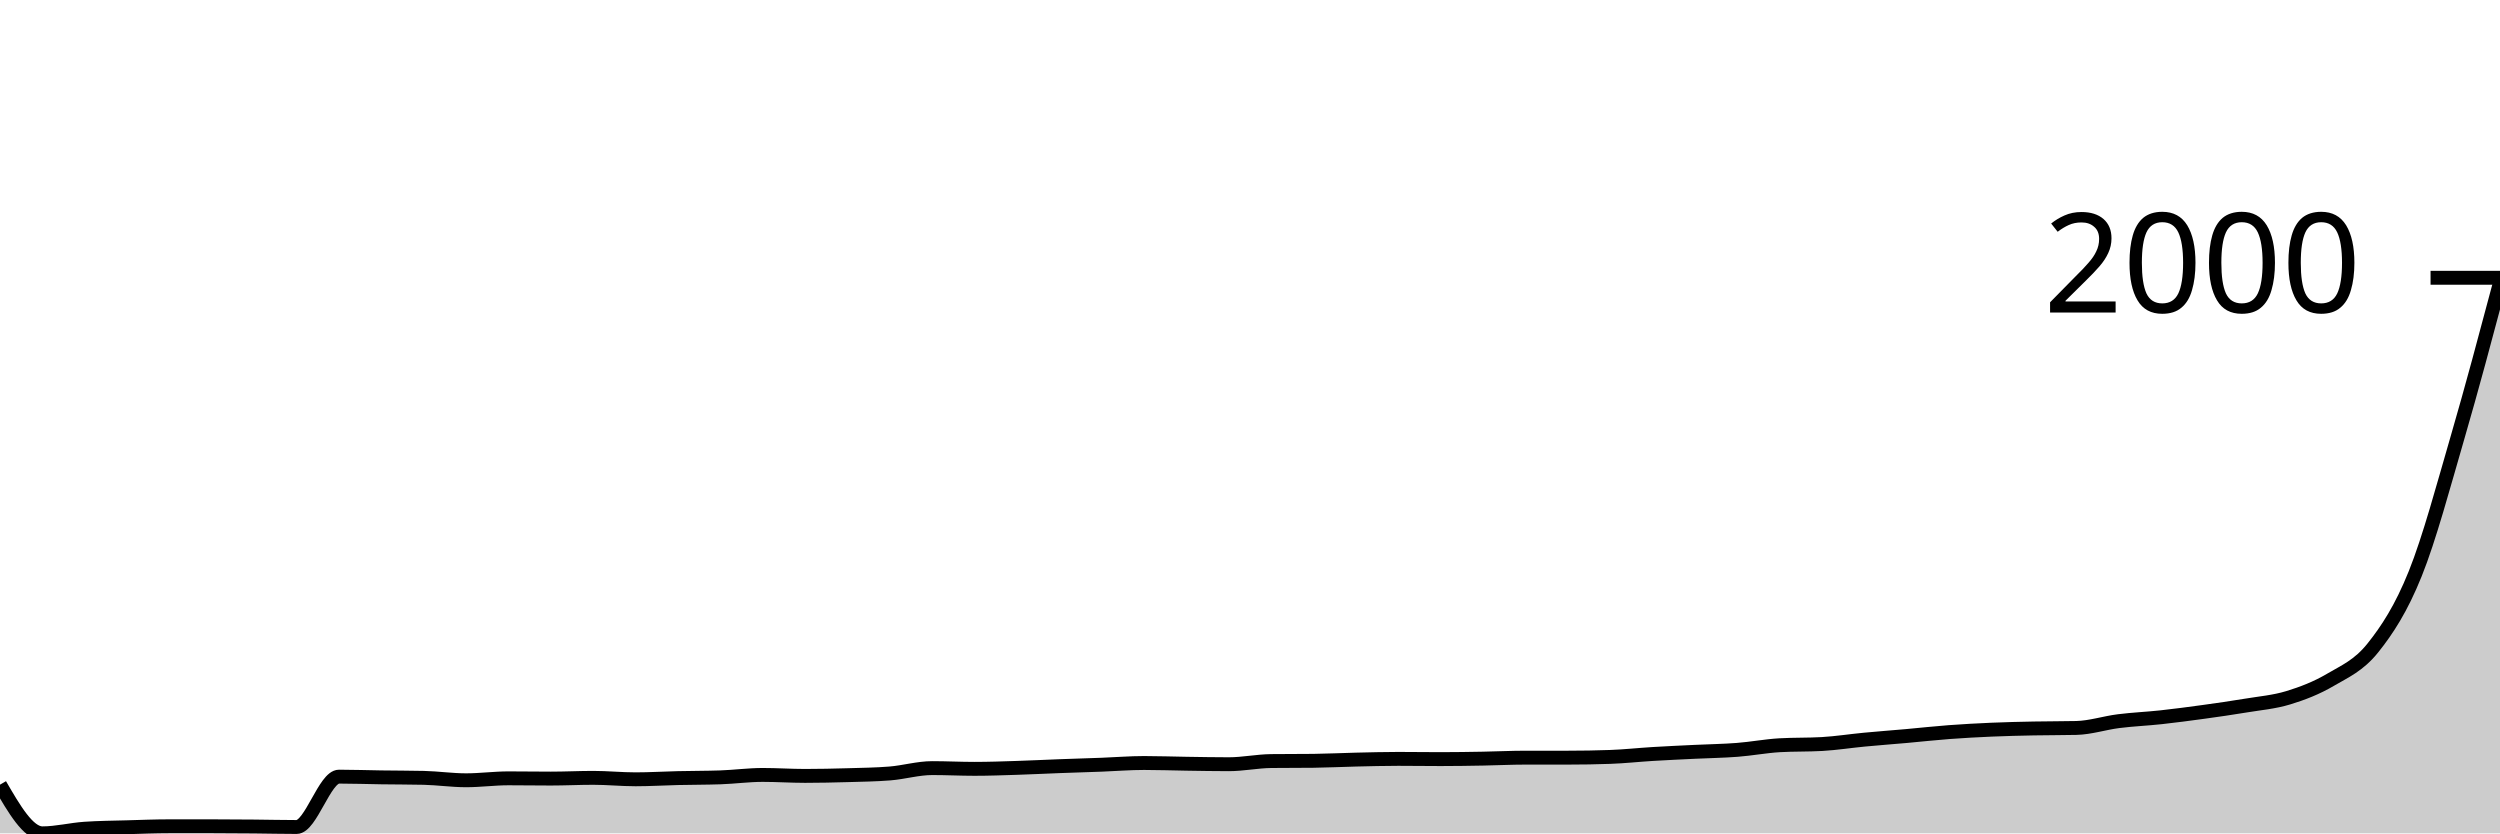
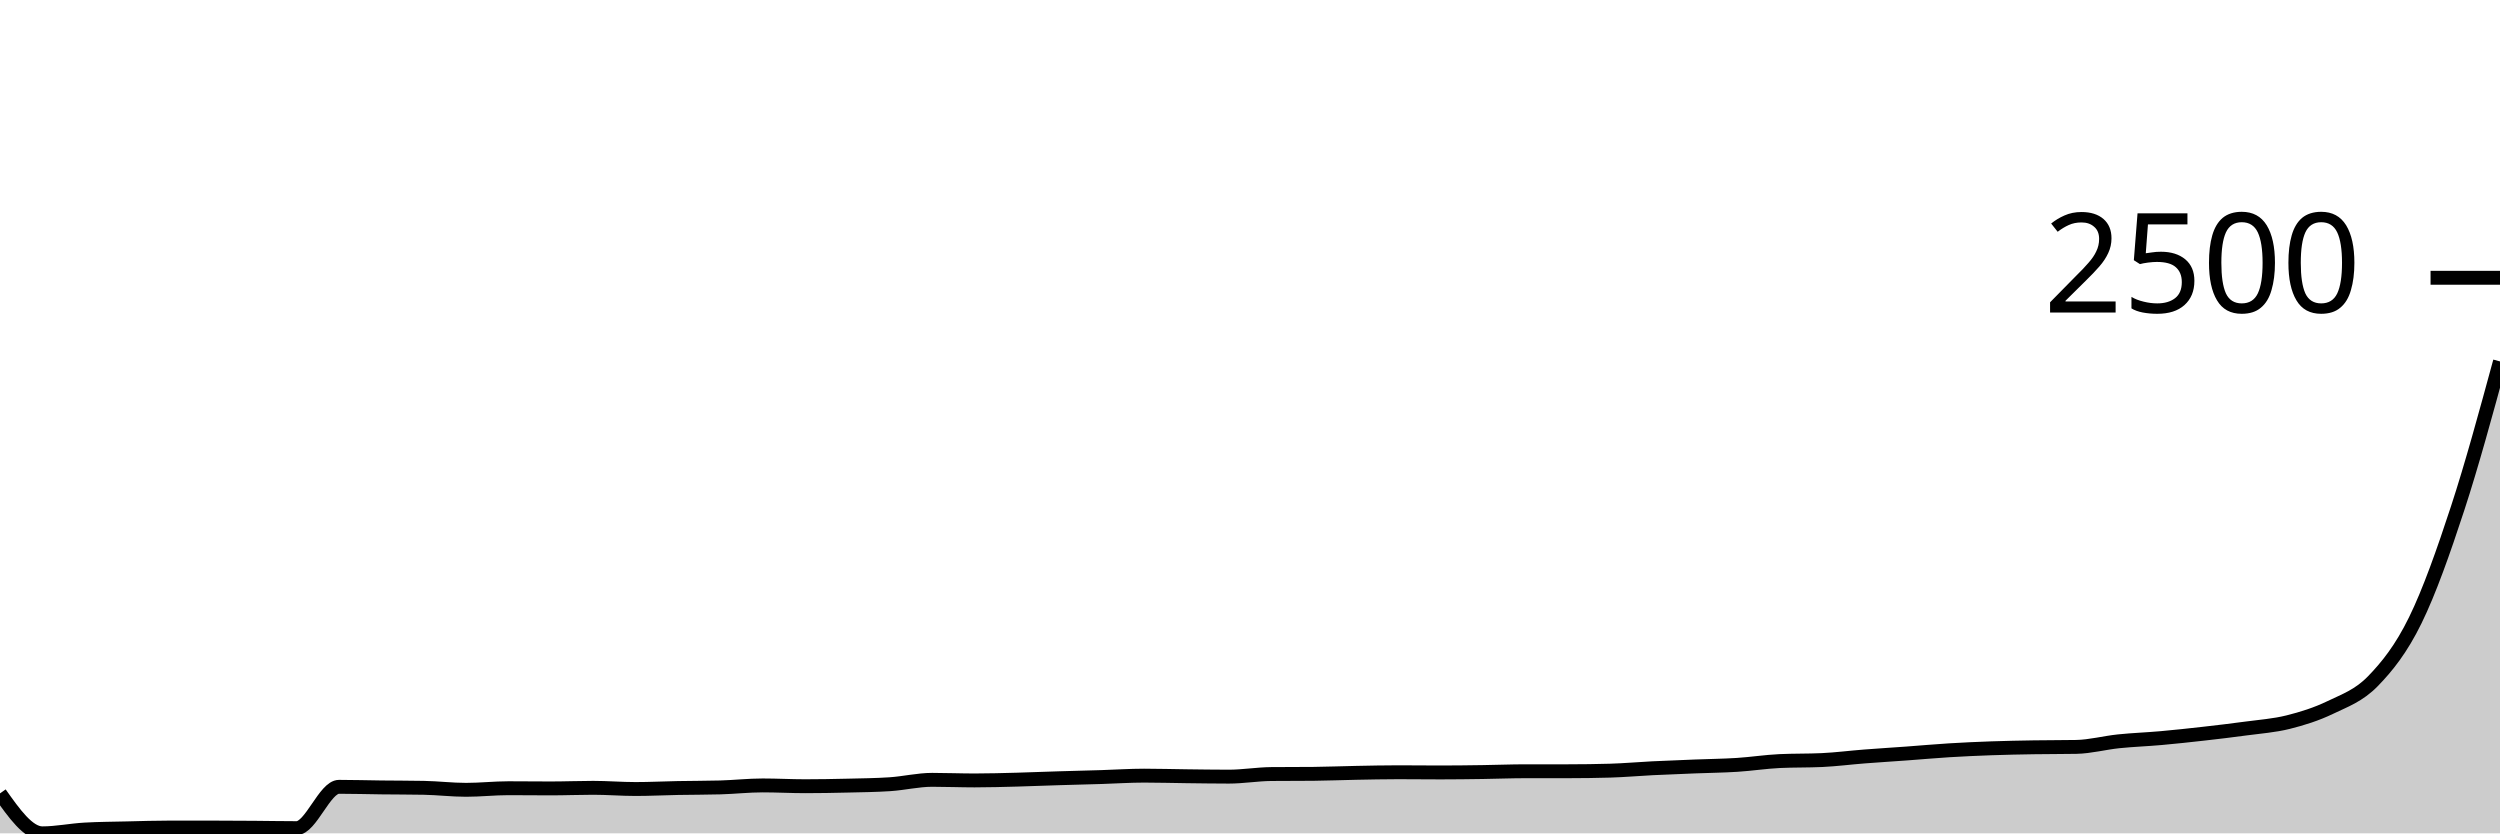
<svg xmlns="http://www.w3.org/2000/svg" viewBox="0 0 180 60">
  <g transform="translate(0,20)">
-     <path class="area" fill="rgba(0, 0, 0, 0.2)" d="M0,36.496C1.017,38.248,2.034,40,3.051,40C4.068,40,5.085,39.737,6.102,39.667C7.119,39.597,8.136,39.591,9.153,39.562C10.169,39.533,11.186,39.492,12.203,39.492C13.22,39.492,14.237,39.492,15.254,39.492C16.271,39.492,17.288,39.501,18.305,39.509C19.322,39.518,20.339,39.544,21.356,39.544C22.373,39.544,23.39,35.918,24.407,35.918C25.424,35.918,26.441,35.956,27.458,35.97C28.475,35.985,29.492,35.982,30.508,36.005C31.525,36.029,32.542,36.18,33.559,36.18C34.576,36.18,35.593,36.04,36.61,36.04C37.627,36.04,38.644,36.058,39.661,36.058C40.678,36.058,41.695,36.005,42.712,36.005C43.729,36.005,44.746,36.11,45.763,36.11C46.78,36.11,47.797,36.046,48.814,36.023C49.831,35.999,50.847,36.005,51.864,35.97C52.881,35.935,53.898,35.795,54.915,35.795C55.932,35.795,56.949,35.865,57.966,35.865C58.983,35.865,60,35.842,61.017,35.813C62.034,35.783,63.051,35.772,64.068,35.69C65.085,35.608,66.102,35.304,67.119,35.304C68.136,35.304,69.153,35.357,70.169,35.357C71.186,35.357,72.203,35.319,73.22,35.287C74.237,35.255,75.254,35.202,76.271,35.164C77.288,35.126,78.305,35.097,79.322,35.059C80.339,35.021,81.356,34.936,82.373,34.936C83.39,34.936,84.407,34.974,85.424,34.989C86.441,35.004,87.458,35.024,88.475,35.024C89.492,35.024,90.508,34.808,91.525,34.796C92.542,34.785,93.559,34.79,94.576,34.779C95.593,34.767,96.61,34.715,97.627,34.691C98.644,34.668,99.661,34.639,100.678,34.639C101.695,34.639,102.712,34.656,103.729,34.656C104.746,34.656,105.763,34.639,106.78,34.621C107.797,34.604,108.814,34.551,109.831,34.551C110.847,34.551,111.864,34.551,112.881,34.551C113.898,34.551,114.915,34.534,115.932,34.498C116.949,34.463,117.966,34.35,118.983,34.288C120,34.227,121.017,34.18,122.034,34.131C123.051,34.081,124.068,34.069,125.085,33.99C126.102,33.912,127.119,33.716,128.136,33.657C129.153,33.599,130.169,33.628,131.186,33.57C132.203,33.511,133.22,33.351,134.237,33.254C135.254,33.158,136.271,33.082,137.288,32.992C138.305,32.901,139.322,32.787,140.339,32.711C141.356,32.635,142.373,32.58,143.39,32.536C144.407,32.492,145.424,32.469,146.441,32.449C147.458,32.428,148.475,32.437,149.492,32.413C150.508,32.39,151.525,32.051,152.542,31.923C153.559,31.794,154.576,31.754,155.593,31.643C156.61,31.532,157.627,31.397,158.644,31.257C159.661,31.117,160.678,30.971,161.695,30.802C162.712,30.632,163.729,30.55,164.746,30.241C165.763,29.931,166.78,29.543,167.797,28.944C168.814,28.346,169.831,27.922,170.847,26.649C171.864,25.376,172.881,23.834,173.898,21.305C174.915,18.776,175.932,14.969,176.949,11.476C177.966,7.984,178.983,4.167,180,0.35L180,40C178.983,40,177.966,40,176.949,40C175.932,40,174.915,40,173.898,40C172.881,40,171.864,40,170.847,40C169.831,40,168.814,40,167.797,40C166.78,40,165.763,40,164.746,40C163.729,40,162.712,40,161.695,40C160.678,40,159.661,40,158.644,40C157.627,40,156.61,40,155.593,40C154.576,40,153.559,40,152.542,40C151.525,40,150.508,40,149.492,40C148.475,40,147.458,40,146.441,40C145.424,40,144.407,40,143.39,40C142.373,40,141.356,40,140.339,40C139.322,40,138.305,40,137.288,40C136.271,40,135.254,40,134.237,40C133.22,40,132.203,40,131.186,40C130.169,40,129.153,40,128.136,40C127.119,40,126.102,40,125.085,40C124.068,40,123.051,40,122.034,40C121.017,40,120,40,118.983,40C117.966,40,116.949,40,115.932,40C114.915,40,113.898,40,112.881,40C111.864,40,110.847,40,109.831,40C108.814,40,107.797,40,106.78,40C105.763,40,104.746,40,103.729,40C102.712,40,101.695,40,100.678,40C99.661,40,98.644,40,97.627,40C96.61,40,95.593,40,94.576,40C93.559,40,92.542,40,91.525,40C90.508,40,89.492,40,88.475,40C87.458,40,86.441,40,85.424,40C84.407,40,83.39,40,82.373,40C81.356,40,80.339,40,79.322,40C78.305,40,77.288,40,76.271,40C75.254,40,74.237,40,73.22,40C72.203,40,71.186,40,70.169,40C69.153,40,68.136,40,67.119,40C66.102,40,65.085,40,64.068,40C63.051,40,62.034,40,61.017,40C60,40,58.983,40,57.966,40C56.949,40,55.932,40,54.915,40C53.898,40,52.881,40,51.864,40C50.847,40,49.831,40,48.814,40C47.797,40,46.78,40,45.763,40C44.746,40,43.729,40,42.712,40C41.695,40,40.678,40,39.661,40C38.644,40,37.627,40,36.61,40C35.593,40,34.576,40,33.559,40C32.542,40,31.525,40,30.508,40C29.492,40,28.475,40,27.458,40C26.441,40,25.424,40,24.407,40C23.39,40,22.373,40,21.356,40C20.339,40,19.322,40,18.305,40C17.288,40,16.271,40,15.254,40C14.237,40,13.22,40,12.203,40C11.186,40,10.169,40,9.153,40C8.136,40,7.119,40,6.102,40C5.085,40,4.068,40,3.051,40C2.034,40,1.017,40,0,40Z" />
-     <path class="line" stroke="black" fill="none" d="M0,36.496C1.017,38.248,2.034,40,3.051,40C4.068,40,5.085,39.737,6.102,39.667C7.119,39.597,8.136,39.591,9.153,39.562C10.169,39.533,11.186,39.492,12.203,39.492C13.22,39.492,14.237,39.492,15.254,39.492C16.271,39.492,17.288,39.501,18.305,39.509C19.322,39.518,20.339,39.544,21.356,39.544C22.373,39.544,23.39,35.918,24.407,35.918C25.424,35.918,26.441,35.956,27.458,35.97C28.475,35.985,29.492,35.982,30.508,36.005C31.525,36.029,32.542,36.18,33.559,36.18C34.576,36.18,35.593,36.04,36.61,36.04C37.627,36.04,38.644,36.058,39.661,36.058C40.678,36.058,41.695,36.005,42.712,36.005C43.729,36.005,44.746,36.11,45.763,36.11C46.78,36.11,47.797,36.046,48.814,36.023C49.831,35.999,50.847,36.005,51.864,35.97C52.881,35.935,53.898,35.795,54.915,35.795C55.932,35.795,56.949,35.865,57.966,35.865C58.983,35.865,60,35.842,61.017,35.813C62.034,35.783,63.051,35.772,64.068,35.69C65.085,35.608,66.102,35.304,67.119,35.304C68.136,35.304,69.153,35.357,70.169,35.357C71.186,35.357,72.203,35.319,73.22,35.287C74.237,35.255,75.254,35.202,76.271,35.164C77.288,35.126,78.305,35.097,79.322,35.059C80.339,35.021,81.356,34.936,82.373,34.936C83.39,34.936,84.407,34.974,85.424,34.989C86.441,35.004,87.458,35.024,88.475,35.024C89.492,35.024,90.508,34.808,91.525,34.796C92.542,34.785,93.559,34.79,94.576,34.779C95.593,34.767,96.61,34.715,97.627,34.691C98.644,34.668,99.661,34.639,100.678,34.639C101.695,34.639,102.712,34.656,103.729,34.656C104.746,34.656,105.763,34.639,106.78,34.621C107.797,34.604,108.814,34.551,109.831,34.551C110.847,34.551,111.864,34.551,112.881,34.551C113.898,34.551,114.915,34.534,115.932,34.498C116.949,34.463,117.966,34.35,118.983,34.288C120,34.227,121.017,34.18,122.034,34.131C123.051,34.081,124.068,34.069,125.085,33.99C126.102,33.912,127.119,33.716,128.136,33.657C129.153,33.599,130.169,33.628,131.186,33.57C132.203,33.511,133.22,33.351,134.237,33.254C135.254,33.158,136.271,33.082,137.288,32.992C138.305,32.901,139.322,32.787,140.339,32.711C141.356,32.635,142.373,32.58,143.39,32.536C144.407,32.492,145.424,32.469,146.441,32.449C147.458,32.428,148.475,32.437,149.492,32.413C150.508,32.39,151.525,32.051,152.542,31.923C153.559,31.794,154.576,31.754,155.593,31.643C156.61,31.532,157.627,31.397,158.644,31.257C159.661,31.117,160.678,30.971,161.695,30.802C162.712,30.632,163.729,30.55,164.746,30.241C165.763,29.931,166.78,29.543,167.797,28.944C168.814,28.346,169.831,27.922,170.847,26.649C171.864,25.376,172.881,23.834,173.898,21.305C174.915,18.776,175.932,14.969,176.949,11.476C177.966,7.984,178.983,4.167,180,0.35" />
+     <path class="area" fill="rgba(0, 0, 0, 0.2)" d="M0,37.125C1.017,38.563,2.034,40,3.051,40C4.068,40,5.085,39.784,6.102,39.727C7.119,39.669,8.136,39.665,9.153,39.641C10.169,39.617,11.186,39.583,12.203,39.583C13.22,39.583,14.237,39.583,15.254,39.583C16.271,39.583,17.288,39.59,18.305,39.598C19.322,39.605,20.339,39.626,21.356,39.626C22.373,39.626,23.39,36.651,24.407,36.651C25.424,36.651,26.441,36.682,27.458,36.694C28.475,36.706,29.492,36.704,30.508,36.723C31.525,36.742,32.542,36.867,33.559,36.867C34.576,36.867,35.593,36.752,36.61,36.752C37.627,36.752,38.644,36.766,39.661,36.766C40.678,36.766,41.695,36.723,42.712,36.723C43.729,36.723,44.746,36.809,45.763,36.809C46.78,36.809,47.797,36.756,48.814,36.737C49.831,36.718,50.847,36.723,51.864,36.694C52.881,36.665,53.898,36.55,54.915,36.55C55.932,36.55,56.949,36.608,57.966,36.608C58.983,36.608,60,36.589,61.017,36.565C62.034,36.541,63.051,36.531,64.068,36.464C65.085,36.397,66.102,36.148,67.119,36.148C68.136,36.148,69.153,36.191,70.169,36.191C71.186,36.191,72.203,36.16,73.22,36.134C74.237,36.107,75.254,36.064,76.271,36.033C77.288,36.002,78.305,35.978,79.322,35.947C80.339,35.916,81.356,35.846,82.373,35.846C83.39,35.846,84.407,35.877,85.424,35.889C86.441,35.901,87.458,35.918,88.475,35.918C89.492,35.918,90.508,35.741,91.525,35.731C92.542,35.722,93.559,35.726,94.576,35.717C95.593,35.707,96.61,35.664,97.627,35.645C98.644,35.626,99.661,35.602,100.678,35.602C101.695,35.602,102.712,35.616,103.729,35.616C104.746,35.616,105.763,35.602,106.78,35.587C107.797,35.573,108.814,35.53,109.831,35.53C110.847,35.53,111.864,35.53,112.881,35.53C113.898,35.53,114.915,35.516,115.932,35.487C116.949,35.458,117.966,35.365,118.983,35.314C120,35.264,121.017,35.226,122.034,35.185C123.051,35.144,124.068,35.135,125.085,35.07C126.102,35.005,127.119,34.845,128.136,34.797C129.153,34.749,130.169,34.773,131.186,34.725C132.203,34.677,133.22,34.545,134.237,34.466C135.254,34.387,136.271,34.325,137.288,34.251C138.305,34.177,139.322,34.083,140.339,34.021C141.356,33.959,142.373,33.913,143.39,33.877C144.407,33.841,145.424,33.822,146.441,33.805C147.458,33.788,148.475,33.796,149.492,33.777C150.508,33.757,151.525,33.479,152.542,33.374C153.559,33.269,154.576,33.235,155.593,33.144C156.61,33.053,157.627,32.943,158.644,32.828C159.661,32.713,160.678,32.593,161.695,32.454C162.712,32.315,163.729,32.248,164.746,31.994C165.763,31.74,166.78,31.422,167.797,30.931C168.814,30.44,169.831,30.092,170.847,29.048C171.864,28.003,172.881,26.739,173.898,24.664C174.915,22.59,175.932,19.708,176.949,16.601C177.966,13.494,178.983,9.758,180,6.022L180,40C178.983,40,177.966,40,176.949,40C175.932,40,174.915,40,173.898,40C172.881,40,171.864,40,170.847,40C169.831,40,168.814,40,167.797,40C166.78,40,165.763,40,164.746,40C163.729,40,162.712,40,161.695,40C160.678,40,159.661,40,158.644,40C157.627,40,156.61,40,155.593,40C154.576,40,153.559,40,152.542,40C151.525,40,150.508,40,149.492,40C148.475,40,147.458,40,146.441,40C145.424,40,144.407,40,143.39,40C142.373,40,141.356,40,140.339,40C139.322,40,138.305,40,137.288,40C136.271,40,135.254,40,134.237,40C133.22,40,132.203,40,131.186,40C130.169,40,129.153,40,128.136,40C127.119,40,126.102,40,125.085,40C124.068,40,123.051,40,122.034,40C121.017,40,120,40,118.983,40C117.966,40,116.949,40,115.932,40C114.915,40,113.898,40,112.881,40C111.864,40,110.847,40,109.831,40C108.814,40,107.797,40,106.78,40C105.763,40,104.746,40,103.729,40C102.712,40,101.695,40,100.678,40C99.661,40,98.644,40,97.627,40C96.61,40,95.593,40,94.576,40C93.559,40,92.542,40,91.525,40C90.508,40,89.492,40,88.475,40C87.458,40,86.441,40,85.424,40C84.407,40,83.39,40,82.373,40C81.356,40,80.339,40,79.322,40C78.305,40,77.288,40,76.271,40C75.254,40,74.237,40,73.22,40C72.203,40,71.186,40,70.169,40C69.153,40,68.136,40,67.119,40C66.102,40,65.085,40,64.068,40C63.051,40,62.034,40,61.017,40C60,40,58.983,40,57.966,40C56.949,40,55.932,40,54.915,40C53.898,40,52.881,40,51.864,40C50.847,40,49.831,40,48.814,40C47.797,40,46.78,40,45.763,40C44.746,40,43.729,40,42.712,40C41.695,40,40.678,40,39.661,40C38.644,40,37.627,40,36.61,40C35.593,40,34.576,40,33.559,40C32.542,40,31.525,40,30.508,40C29.492,40,28.475,40,27.458,40C26.441,40,25.424,40,24.407,40C23.39,40,22.373,40,21.356,40C20.339,40,19.322,40,18.305,40C17.288,40,16.271,40,15.254,40C14.237,40,13.22,40,12.203,40C11.186,40,10.169,40,9.153,40C8.136,40,7.119,40,6.102,40C5.085,40,4.068,40,3.051,40C2.034,40,1.017,40,0,40Z" />
+     <path class="line" stroke="black" fill="none" d="M0,37.125C1.017,38.563,2.034,40,3.051,40C4.068,40,5.085,39.784,6.102,39.727C7.119,39.669,8.136,39.665,9.153,39.641C10.169,39.617,11.186,39.583,12.203,39.583C13.22,39.583,14.237,39.583,15.254,39.583C16.271,39.583,17.288,39.59,18.305,39.598C19.322,39.605,20.339,39.626,21.356,39.626C22.373,39.626,23.39,36.651,24.407,36.651C25.424,36.651,26.441,36.682,27.458,36.694C28.475,36.706,29.492,36.704,30.508,36.723C31.525,36.742,32.542,36.867,33.559,36.867C34.576,36.867,35.593,36.752,36.61,36.752C37.627,36.752,38.644,36.766,39.661,36.766C40.678,36.766,41.695,36.723,42.712,36.723C43.729,36.723,44.746,36.809,45.763,36.809C46.78,36.809,47.797,36.756,48.814,36.737C49.831,36.718,50.847,36.723,51.864,36.694C52.881,36.665,53.898,36.55,54.915,36.55C55.932,36.55,56.949,36.608,57.966,36.608C58.983,36.608,60,36.589,61.017,36.565C62.034,36.541,63.051,36.531,64.068,36.464C65.085,36.397,66.102,36.148,67.119,36.148C68.136,36.148,69.153,36.191,70.169,36.191C71.186,36.191,72.203,36.16,73.22,36.134C74.237,36.107,75.254,36.064,76.271,36.033C77.288,36.002,78.305,35.978,79.322,35.947C80.339,35.916,81.356,35.846,82.373,35.846C83.39,35.846,84.407,35.877,85.424,35.889C86.441,35.901,87.458,35.918,88.475,35.918C89.492,35.918,90.508,35.741,91.525,35.731C92.542,35.722,93.559,35.726,94.576,35.717C95.593,35.707,96.61,35.664,97.627,35.645C98.644,35.626,99.661,35.602,100.678,35.602C101.695,35.602,102.712,35.616,103.729,35.616C104.746,35.616,105.763,35.602,106.78,35.587C107.797,35.573,108.814,35.53,109.831,35.53C110.847,35.53,111.864,35.53,112.881,35.53C113.898,35.53,114.915,35.516,115.932,35.487C116.949,35.458,117.966,35.365,118.983,35.314C120,35.264,121.017,35.226,122.034,35.185C123.051,35.144,124.068,35.135,125.085,35.07C126.102,35.005,127.119,34.845,128.136,34.797C129.153,34.749,130.169,34.773,131.186,34.725C132.203,34.677,133.22,34.545,134.237,34.466C135.254,34.387,136.271,34.325,137.288,34.251C138.305,34.177,139.322,34.083,140.339,34.021C141.356,33.959,142.373,33.913,143.39,33.877C144.407,33.841,145.424,33.822,146.441,33.805C147.458,33.788,148.475,33.796,149.492,33.777C150.508,33.757,151.525,33.479,152.542,33.374C153.559,33.269,154.576,33.235,155.593,33.144C156.61,33.053,157.627,32.943,158.644,32.828C159.661,32.713,160.678,32.593,161.695,32.454C162.712,32.315,163.729,32.248,164.746,31.994C165.763,31.74,166.78,31.422,167.797,30.931C168.814,30.44,169.831,30.092,170.847,29.048C171.864,28.003,172.881,26.739,173.898,24.664C174.915,22.59,175.932,19.708,176.949,16.601C177.966,13.494,178.983,9.758,180,6.022" />
    <path class="axis-ceiling" stroke-width="1" stroke="black" fill="none" d="M175,0L180,0" />
-     <text class="axis-ceiling-label" font-family="sans-serif" text-anchor="end" font-size="10px" x="170" y="2.5">2000</text>
+     <text class="axis-ceiling-label" font-family="sans-serif" text-anchor="end" font-size="10px" x="170" y="2.5">2500</text>
  </g>
</svg>
